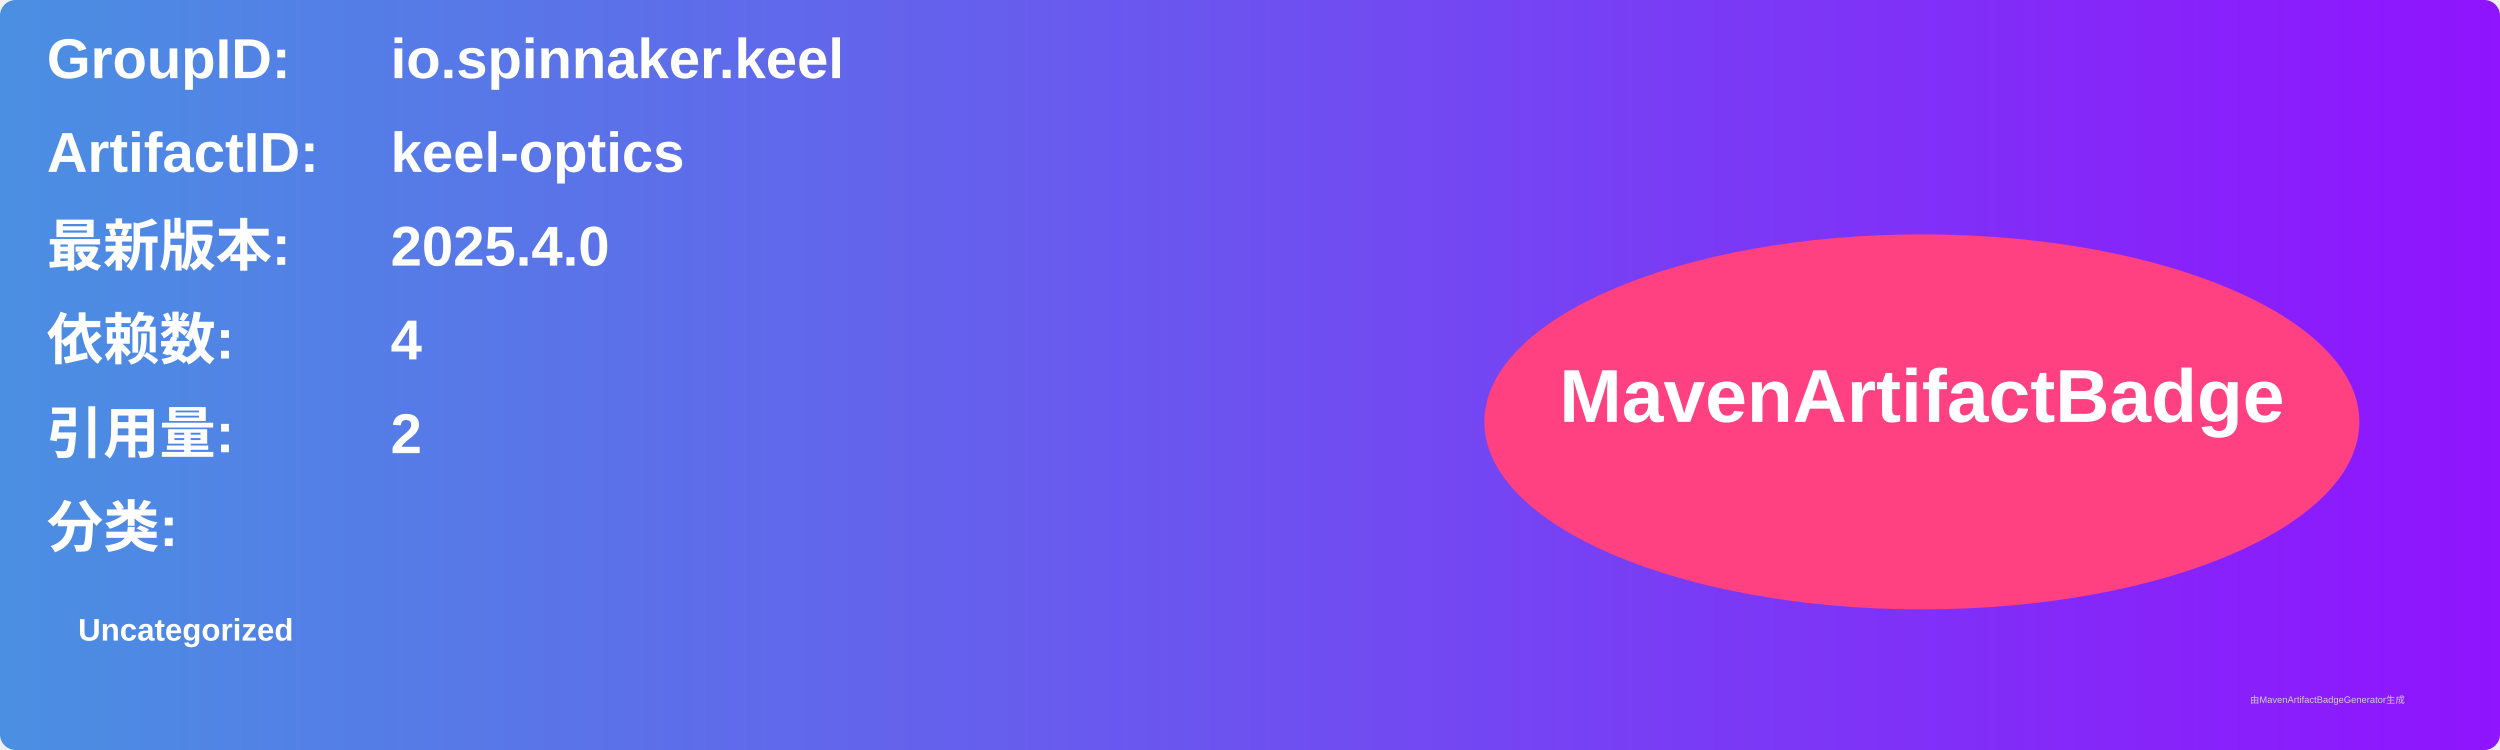
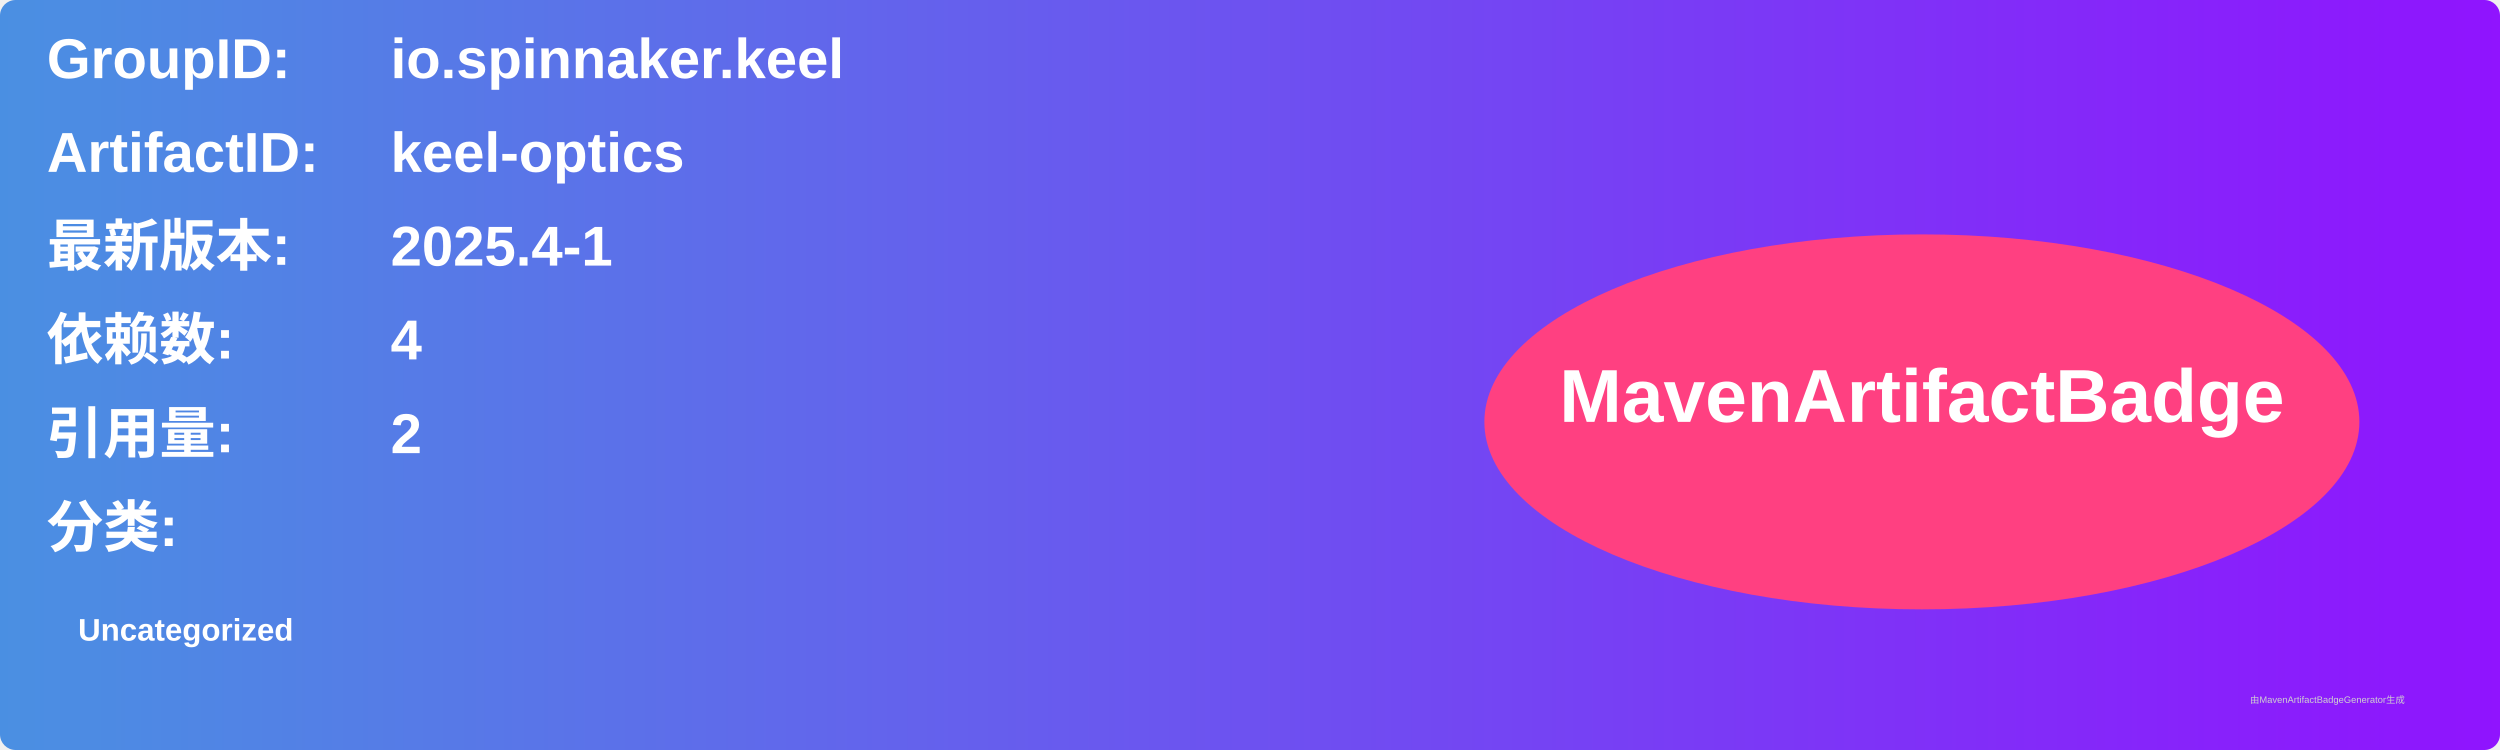
<svg xmlns="http://www.w3.org/2000/svg" width="800" height="240" viewBox="0 0 800 240">
  <linearGradient id="grad" x1="0%" y1="0%" x2="100%" y2="0%">
    <stop offset="0%" stop-color="#4a90e2" />
    <stop offset="100%" stop-color="#9013fe" />
  </linearGradient>
  <rect width="100%" height="100%" rx="5" ry="5" fill="url(#grad)" />
  <g transform="translate(15, 15)">
    <text x="0" y="10" font-family="Arial" font-size="18" fill="white" font-weight="bold" width="260">GroupID:</text>
    <text x="110" y="10" font-family="Arial" font-size="18" fill="white" font-weight="bold" width="460">io.spinnaker.keel</text>
    <text x="0" y="40" font-family="Arial" font-size="18" fill="white" font-weight="bold" width="260">ArtifactID:</text>
    <text x="110" y="40" font-family="Arial" font-size="18" fill="white" font-weight="bold" width="460">keel-optics</text>
    <text x="0" y="70" font-family="Arial" font-size="18" fill="white" font-weight="bold">最新版本:</text>
    <text x="110" y="70" font-family="Arial" font-size="18" fill="white" font-weight="bold">
-       <tspan font-weight="bold">2025.4.0</tspan>
+       <tspan font-weight="bold">2025.4-1</tspan>
    </text>
    <text x="0" y="100" font-family="Arial" font-size="18" fill="white" font-weight="bold">依赖数: </text>
    <text x="110" y="100" font-family="Arial" font-size="18" fill="white">
      <tspan font-weight="bold">4</tspan>
    </text>
    <text x="0" y="130" font-family="Arial" font-size="18" fill="white" font-weight="bold">引用量: </text>
    <text x="110" y="130" font-family="Arial" font-size="18" fill="white">
      <tspan font-weight="bold">2</tspan>
    </text>
    <text x="0" y="160" font-family="Arial" font-size="18" fill="white" font-weight="bold">分类:</text>
    <text x="10" y="190" font-family="Arial" font-size="10" fill="white">
      <tspan font-weight="bold">Uncategorized</tspan>
    </text>
    <ellipse cx="600" cy="120" rx="140" ry="60" fill="#ff4081" />
    <text x="600" y="120" text-anchor="middle" font-family="Arial" font-size="24" fill="white" font-weight="bold">MavenArtifactBadge</text>
  </g>
  <text x="720" y="225" font-family="Arial" font-size="3" fill="#d0d0d0">由MavenArtifactBadgeGenerator生成</text>
</svg>
